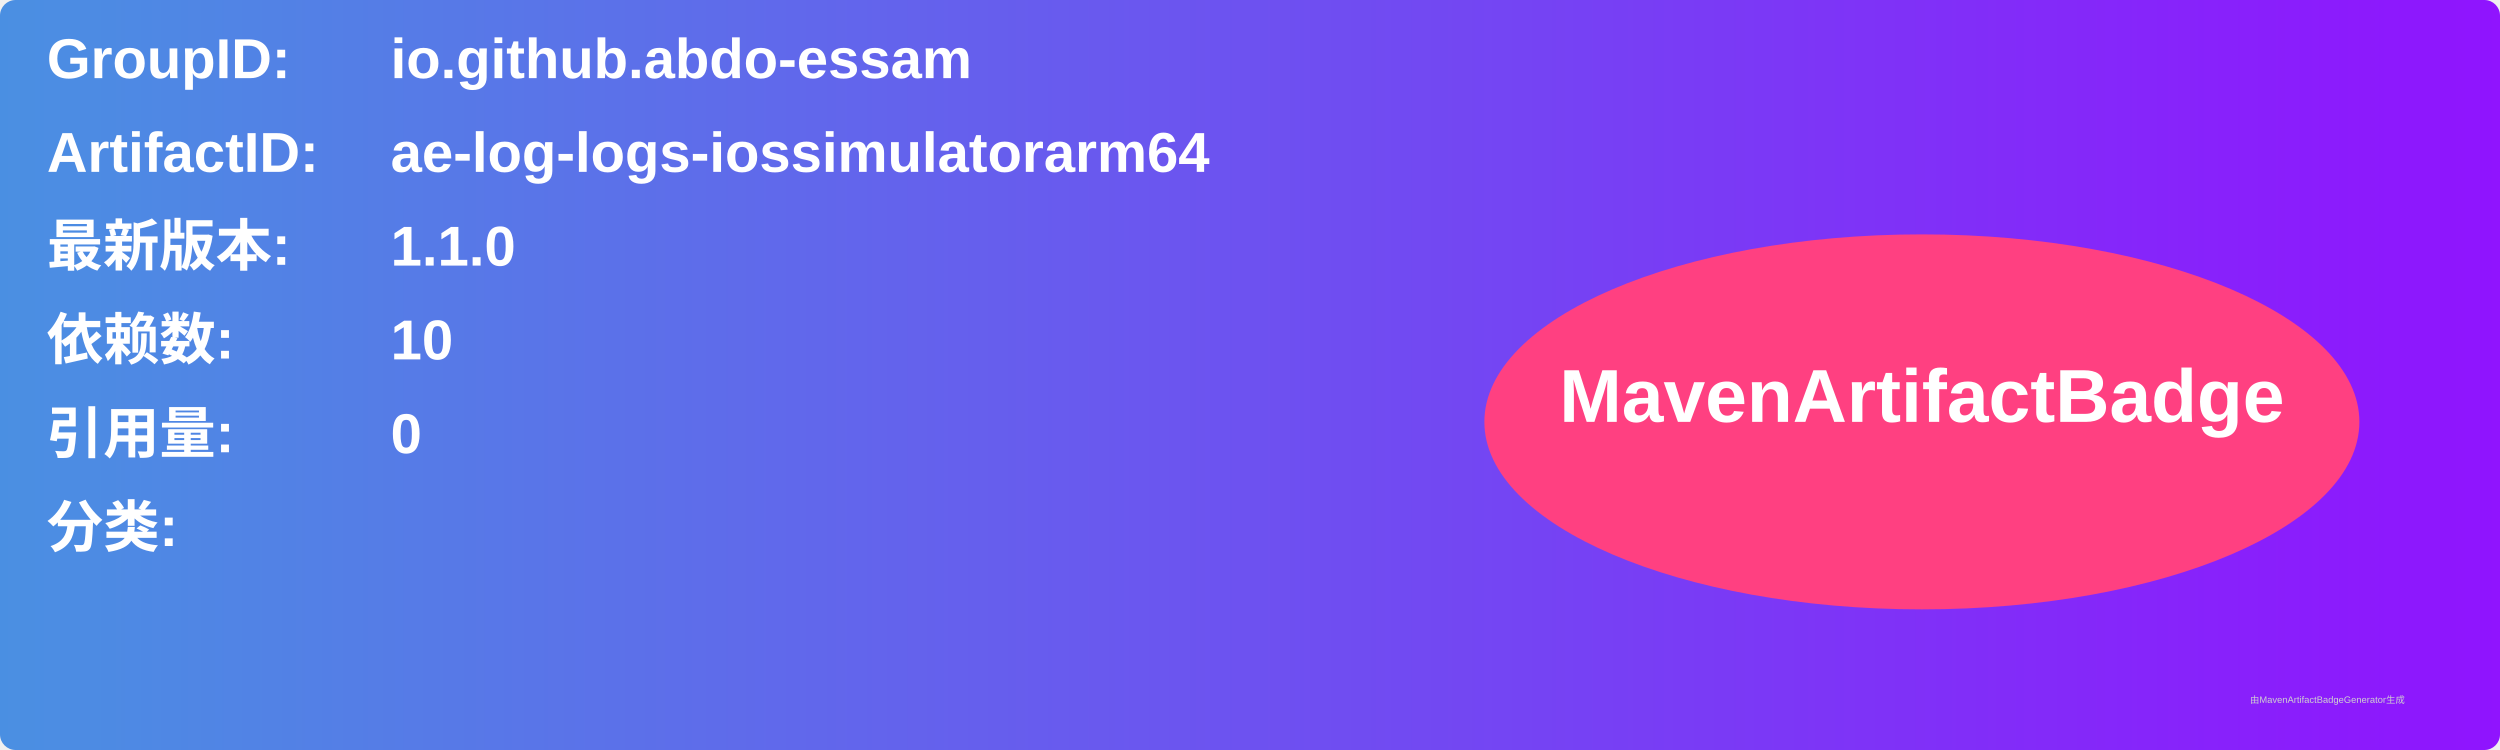
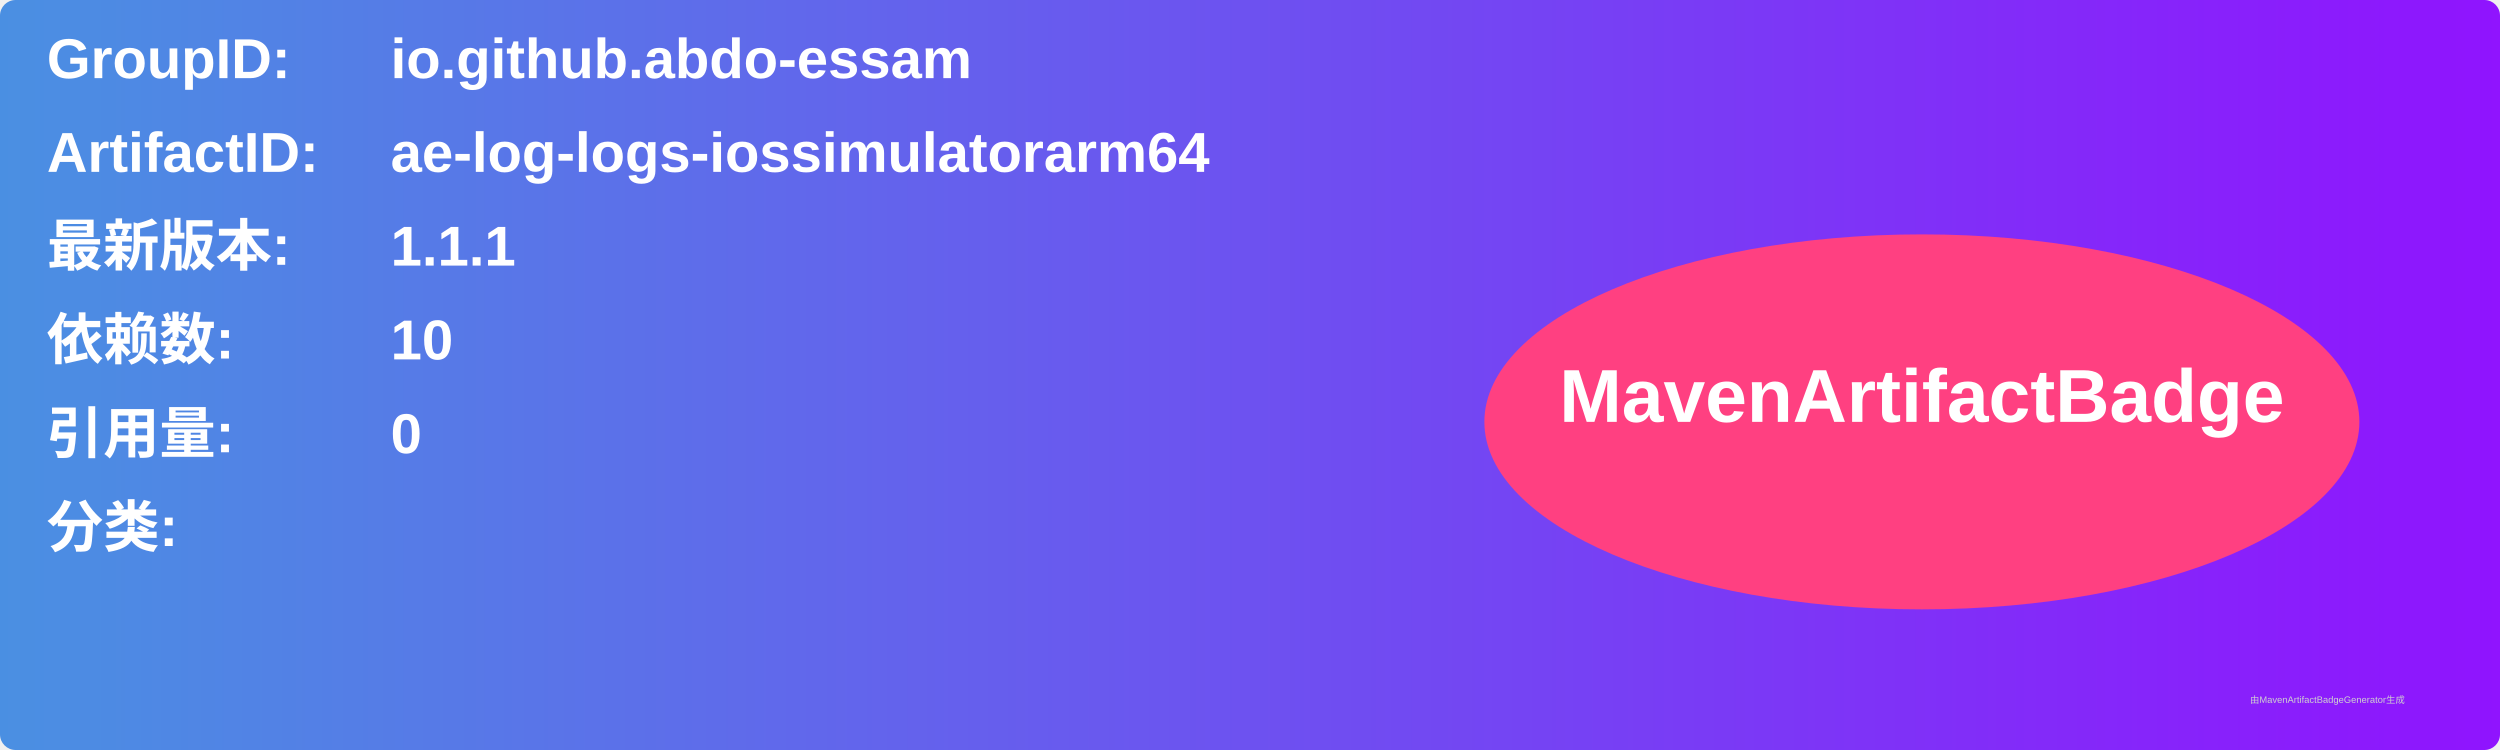
<svg xmlns="http://www.w3.org/2000/svg" width="800" height="240" viewBox="0 0 800 240">
  <linearGradient id="grad" x1="0%" y1="0%" x2="100%" y2="0%">
    <stop offset="0%" stop-color="#4a90e2" />
    <stop offset="100%" stop-color="#9013fe" />
  </linearGradient>
  <rect width="100%" height="100%" rx="5" ry="5" fill="url(#grad)" />
  <g transform="translate(15, 15)">
    <text x="0" y="10" font-family="Arial" font-size="18" fill="white" font-weight="bold" width="260">GroupID:</text>
    <text x="110" y="10" font-family="Arial" font-size="18" fill="white" font-weight="bold" width="460">io.github.abdo-essam</text>
    <text x="0" y="40" font-family="Arial" font-size="18" fill="white" font-weight="bold" width="260">ArtifactID:</text>
    <text x="110" y="40" font-family="Arial" font-size="18" fill="white" font-weight="bold" width="460">ae-log-logs-iossimulatorarm64</text>
    <text x="0" y="70" font-family="Arial" font-size="18" fill="white" font-weight="bold">最新版本:</text>
    <text x="110" y="70" font-family="Arial" font-size="18" fill="white" font-weight="bold">
-       <tspan font-weight="bold">1.1.0</tspan>
+       <tspan font-weight="bold">1.1.1</tspan>
    </text>
    <text x="0" y="100" font-family="Arial" font-size="18" fill="white" font-weight="bold">依赖数: </text>
    <text x="110" y="100" font-family="Arial" font-size="18" fill="white">
      <tspan font-weight="bold">10</tspan>
    </text>
    <text x="0" y="130" font-family="Arial" font-size="18" fill="white" font-weight="bold">引用量: </text>
    <text x="110" y="130" font-family="Arial" font-size="18" fill="white">
      <tspan font-weight="bold">0</tspan>
    </text>
    <text x="0" y="160" font-family="Arial" font-size="18" fill="white" font-weight="bold">分类:</text>
    <text x="10" y="190" font-family="Arial" font-size="10" fill="white">
      <tspan font-weight="bold" />
    </text>
    <ellipse cx="600" cy="120" rx="140" ry="60" fill="#ff4081" />
    <text x="600" y="120" text-anchor="middle" font-family="Arial" font-size="24" fill="white" font-weight="bold">MavenArtifactBadge</text>
  </g>
  <text x="720" y="225" font-family="Arial" font-size="3" fill="#d0d0d0">由MavenArtifactBadgeGenerator生成</text>
</svg>
